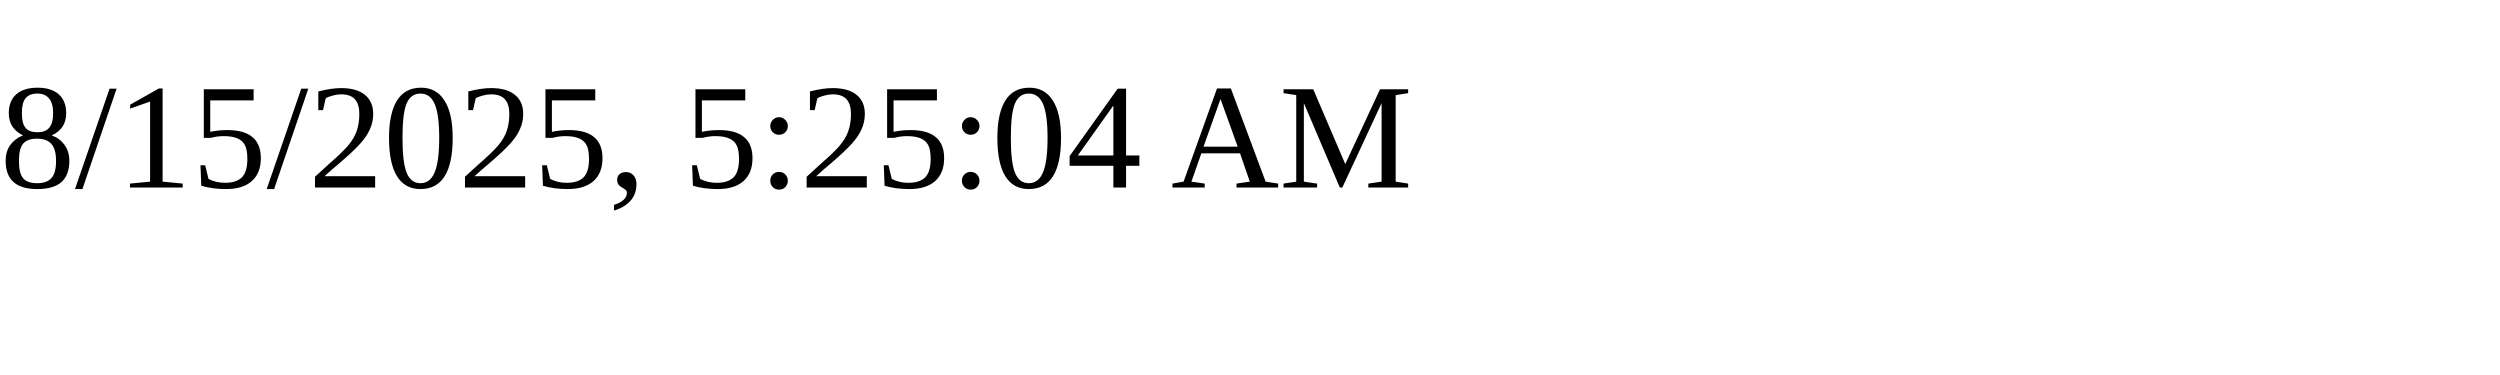
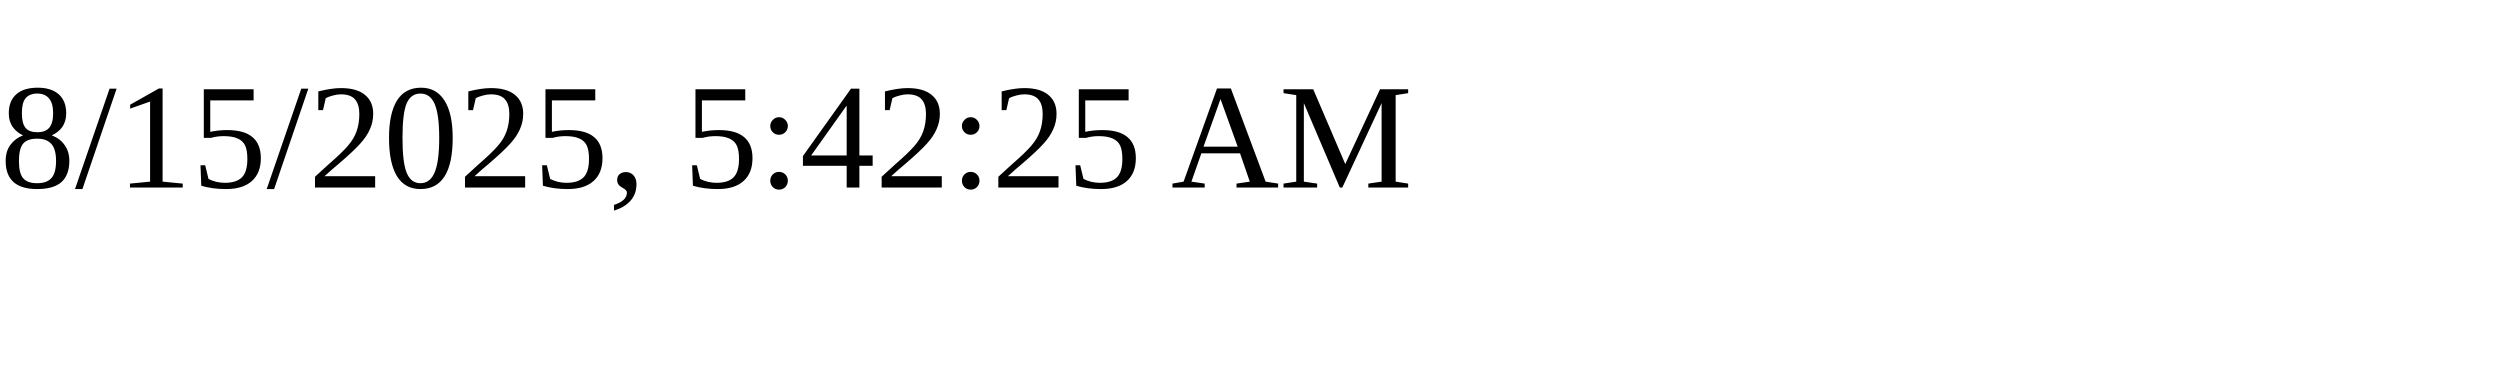
<svg xmlns="http://www.w3.org/2000/svg" height="30" width="200">
-   <text x="0" y="15">8/15/2025, 5:25:04 AM</text>
+   <text x="0" y="15">8/15/2025, 5:42:25 AM</text>
</svg>
